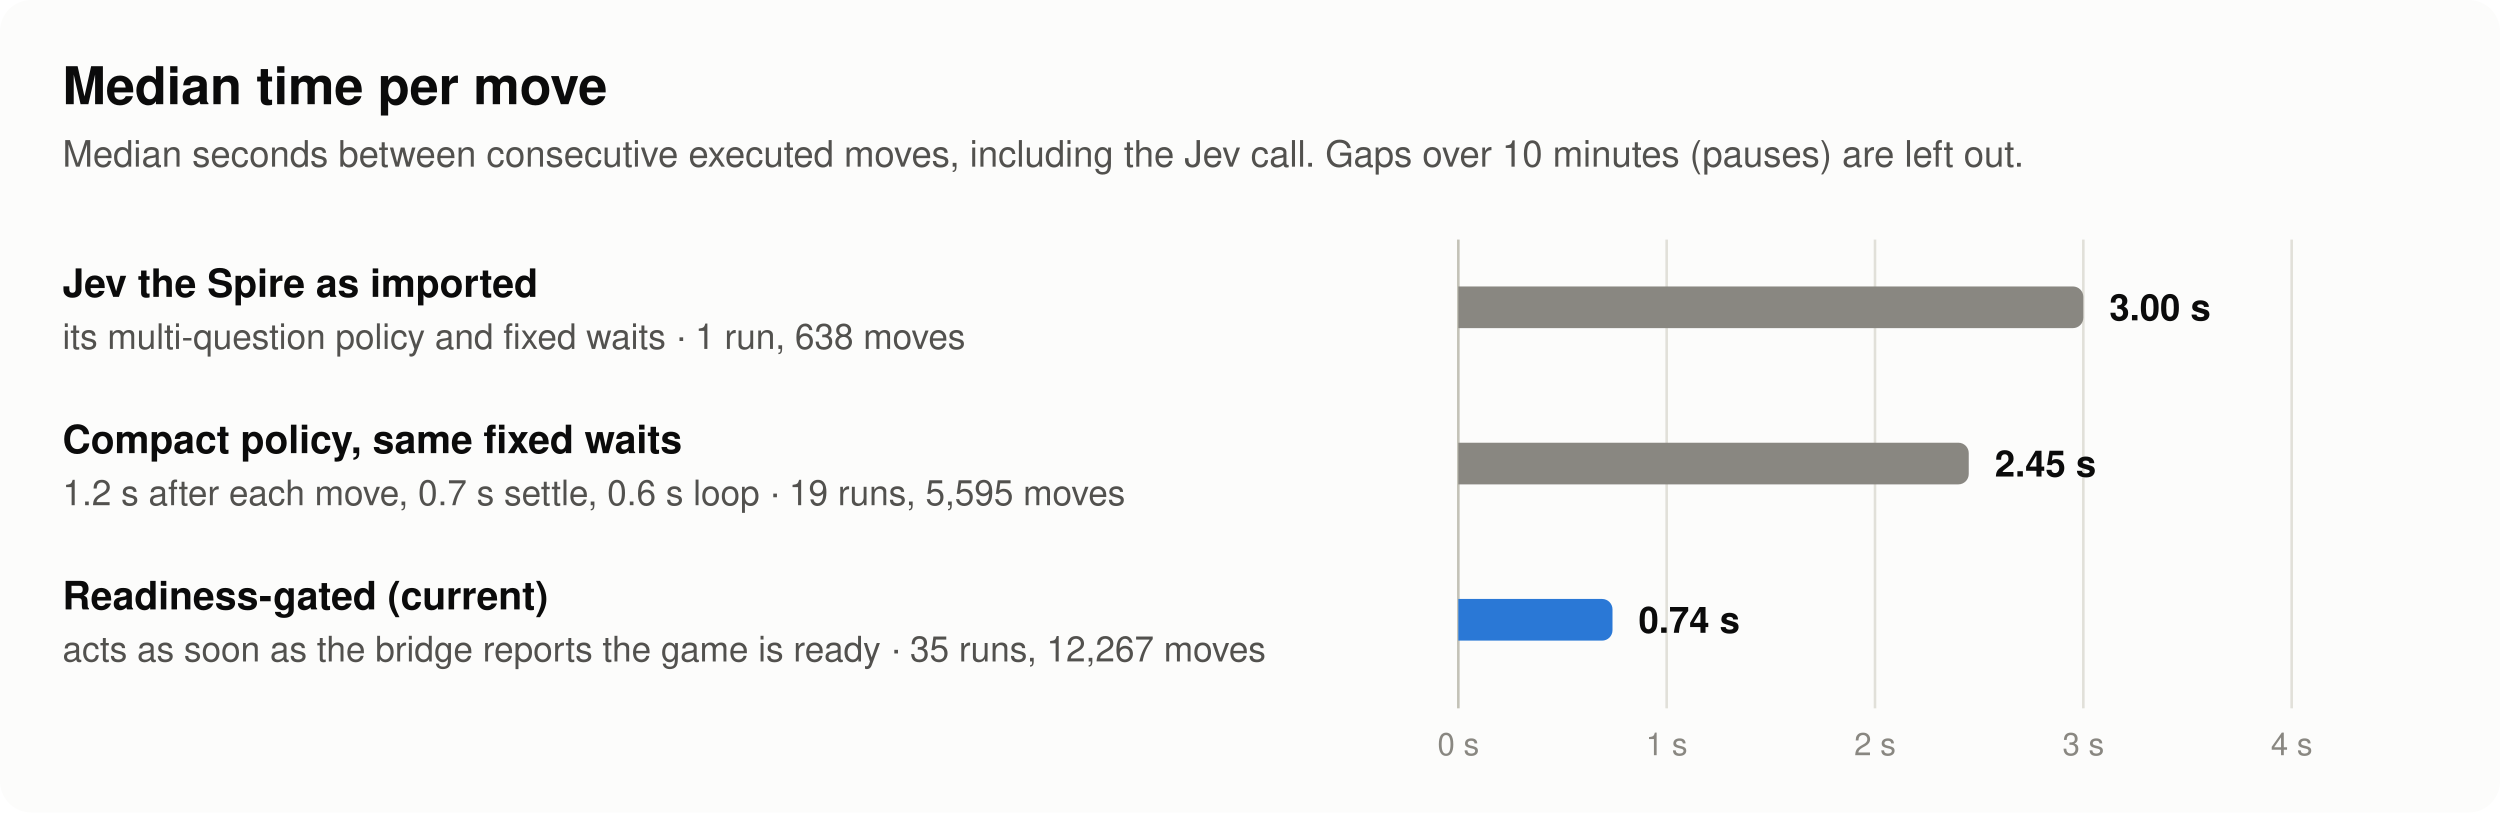
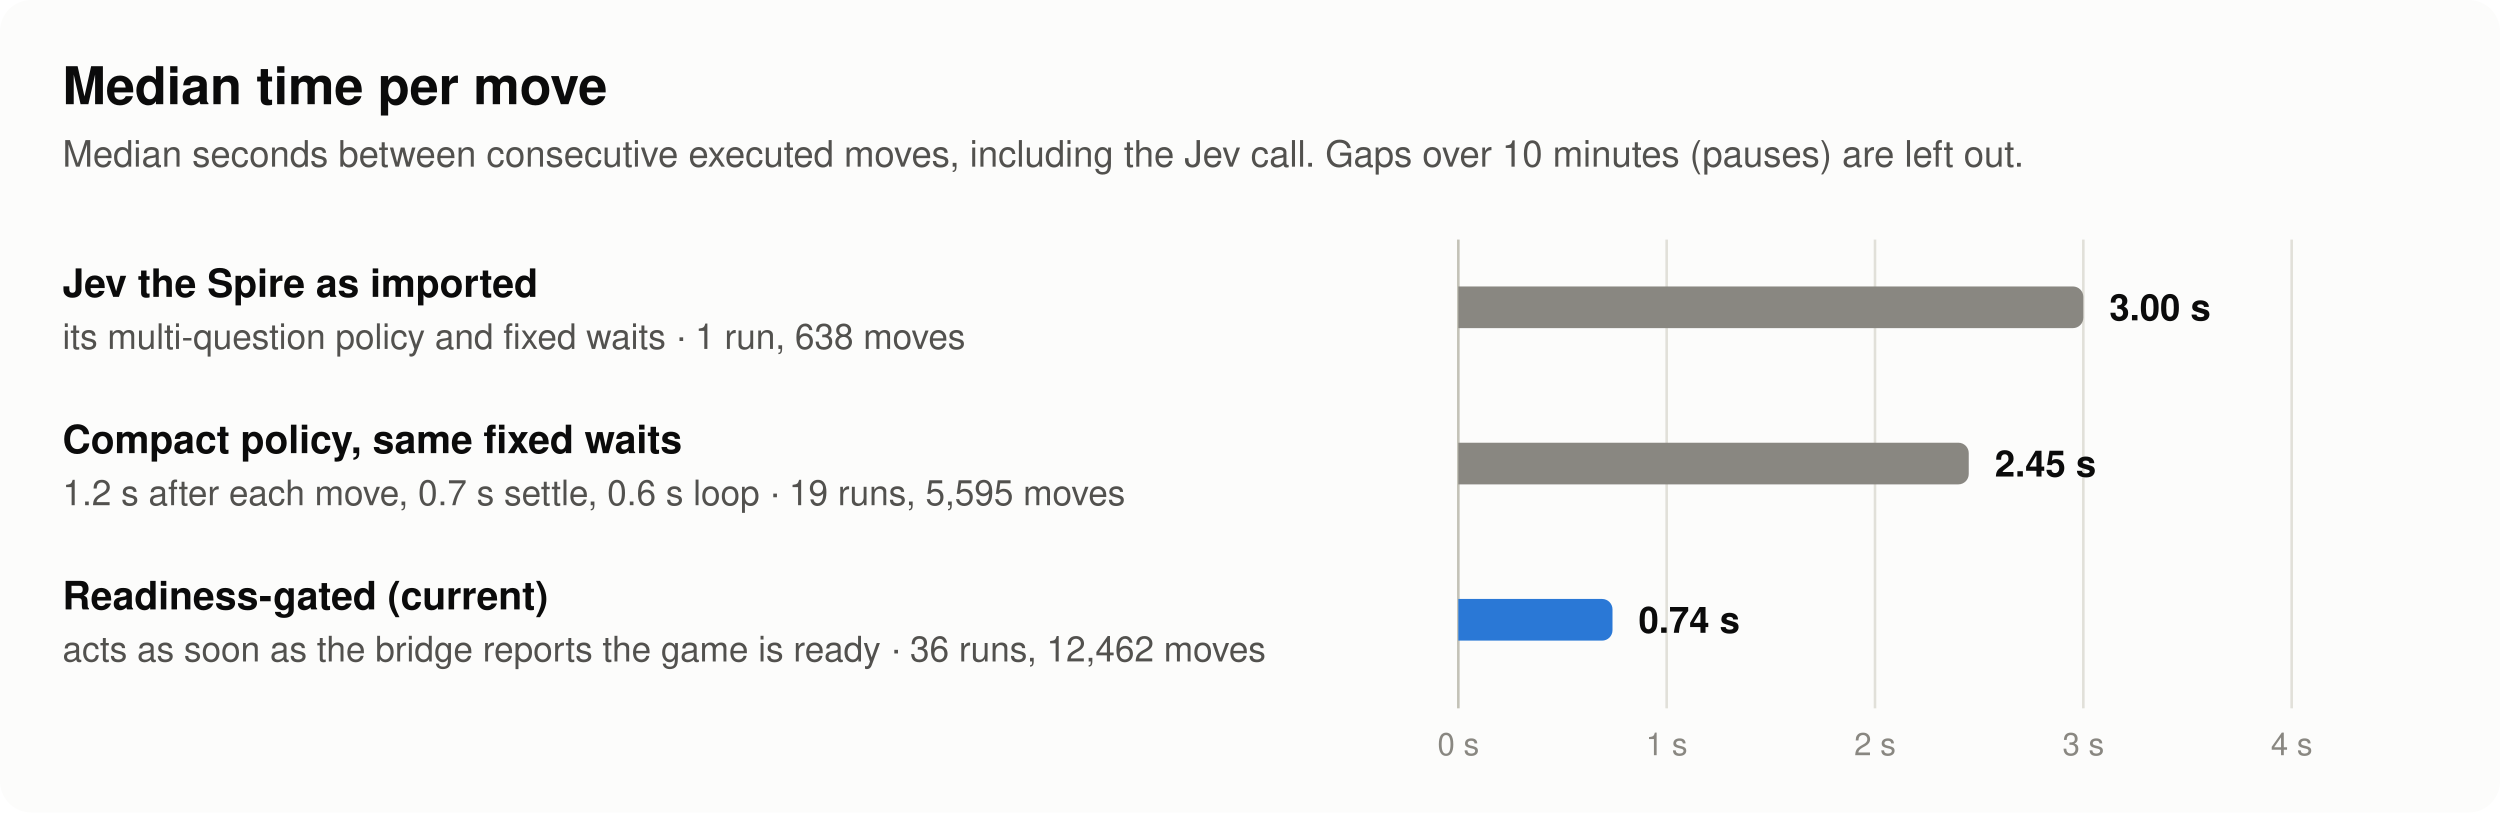
<svg xmlns="http://www.w3.org/2000/svg" width="960" height="312" viewBox="0 0 960 312" role="img" aria-labelledby="t d" font-family="system-ui, -apple-system, 'Segoe UI', Helvetica, Arial, sans-serif">
  <rect width="960" height="312" rx="12" fill="#fcfcfb" />
  <text x="24" y="40" font-size="20" font-weight="600" fill="#0b0b0b" text-anchor="start">Median time per move</text>
  <text x="24" y="64" font-size="14" font-weight="400" fill="#52514e" text-anchor="start">Median seconds between consecutive executed moves, including the Jev call. Gaps over 10 minutes (pauses) are left out.</text>
  <line x1="560" y1="92" x2="560" y2="272" stroke="#c3c2b7" stroke-width="1" />
  <line x1="640" y1="92" x2="640" y2="272" stroke="#e1e0d9" stroke-width="1" />
  <line x1="720" y1="92" x2="720" y2="272" stroke="#e1e0d9" stroke-width="1" />
  <line x1="800" y1="92" x2="800" y2="272" stroke="#e1e0d9" stroke-width="1" />
  <line x1="880" y1="92" x2="880" y2="272" stroke="#e1e0d9" stroke-width="1" />
  <text x="24" y="114" font-size="15" font-weight="600" fill="#0b0b0b" text-anchor="start">Jev the Spire as imported</text>
  <text x="24" y="134" font-size="13.5" font-weight="400" fill="#52514e" text-anchor="start">its multi-question policy and fixed waits · 1 run, 638 moves</text>
  <path d="M560,110 H796 A4,4 0 0 1 800,114 V122 A4,4 0 0 1 796,126 H560 Z" fill="#898781" fill-opacity="1" />
  <text x="810" y="123" font-size="14" font-weight="600" fill="#0b0b0b" text-anchor="start">3.00 s</text>
  <text x="24" y="174" font-size="15" font-weight="600" fill="#0b0b0b" text-anchor="start">Compact policy, same fixed waits</text>
  <text x="24" y="194" font-size="13.5" font-weight="400" fill="#52514e" text-anchor="start">1.2 s after each move, 0.7 s settle, 0.6 s loop · 19 runs, 5,595 moves</text>
  <path d="M560,170 H752 A4,4 0 0 1 756,174 V182 A4,4 0 0 1 752,186 H560 Z" fill="#898781" fill-opacity="1" />
  <text x="766" y="183" font-size="14" font-weight="600" fill="#0b0b0b" text-anchor="start">2.45 s</text>
  <text x="24" y="234" font-size="15" font-weight="600" fill="#0b0b0b" text-anchor="start">Readiness-gated (current)</text>
-   <text x="24" y="254" font-size="13.5" font-weight="400" fill="#52514e" text-anchor="start">acts as soon as the bridge reports the game is ready · 35 runs, 12,267 moves</text>
+   <text x="24" y="254" font-size="13.5" font-weight="400" fill="#52514e" text-anchor="start">acts as soon as the bridge reports the game is ready · 36 runs, 12,462 moves</text>
  <path d="M560,230 H615.2 A4,4 0 0 1 619.2,234 V242 A4,4 0 0 1 615.2,246 H560 Z" fill="#2a78d6" fill-opacity="1" />
  <text x="629.2" y="243" font-size="14" font-weight="600" fill="#0b0b0b" text-anchor="start">0.74 s</text>
  <text x="560" y="290" font-size="12" font-weight="400" fill="#898781" text-anchor="middle">0 s</text>
  <text x="640" y="290" font-size="12" font-weight="400" fill="#898781" text-anchor="middle">1 s</text>
  <text x="720" y="290" font-size="12" font-weight="400" fill="#898781" text-anchor="middle">2 s</text>
  <text x="800" y="290" font-size="12" font-weight="400" fill="#898781" text-anchor="middle">3 s</text>
  <text x="880" y="290" font-size="12" font-weight="400" fill="#898781" text-anchor="middle">4 s</text>
</svg>
